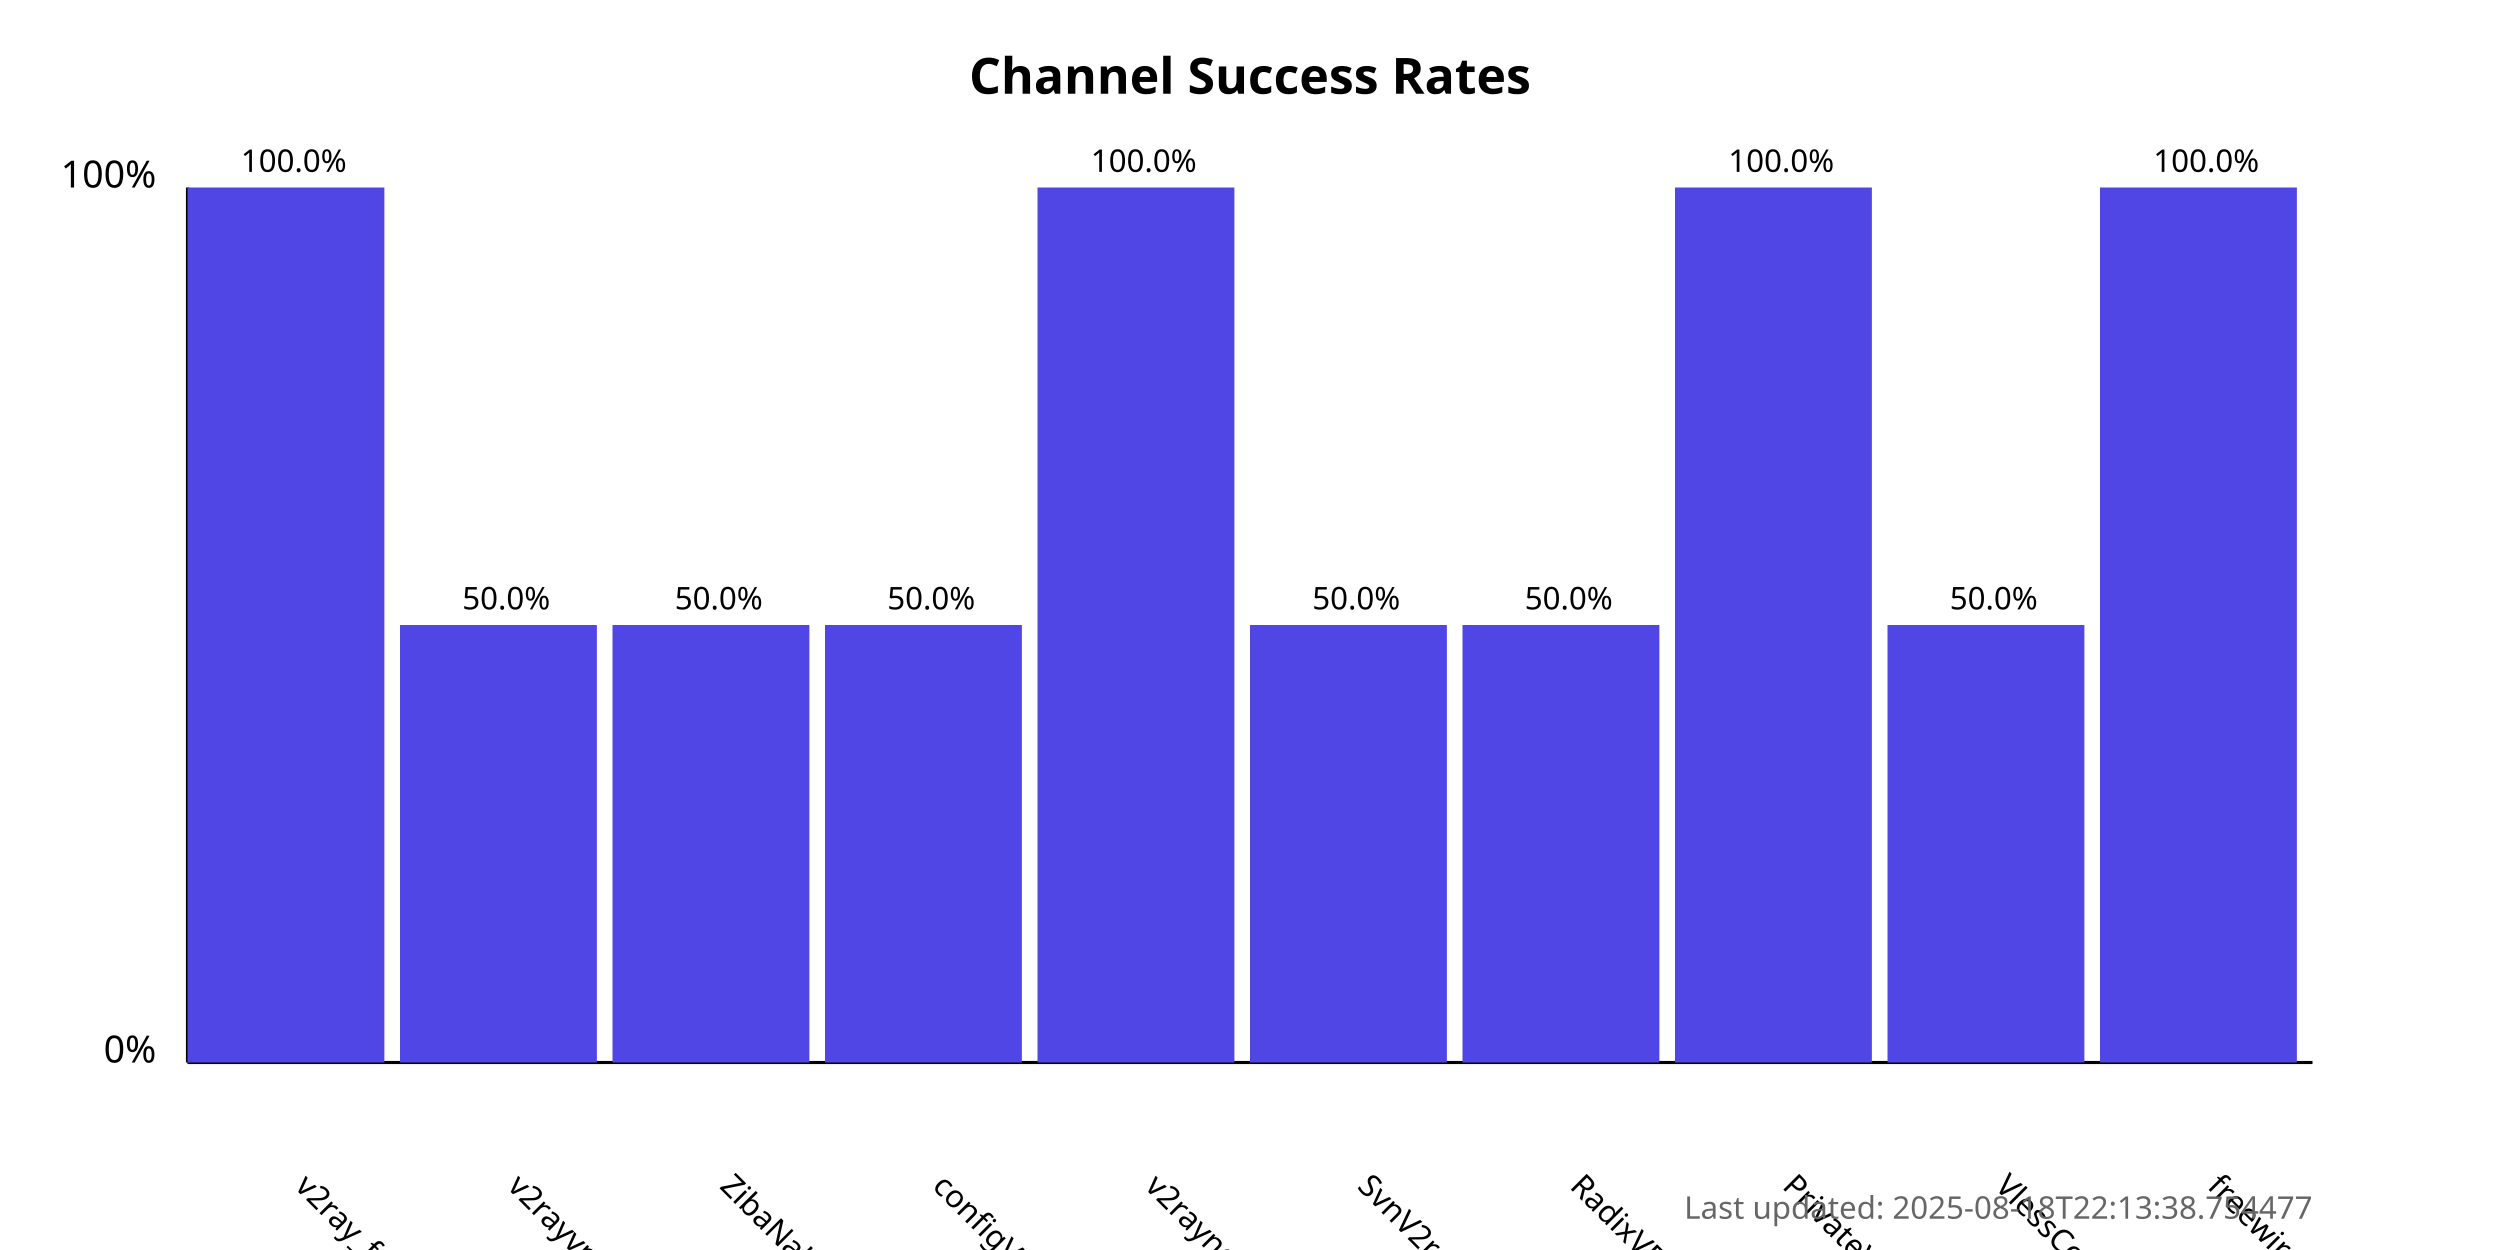
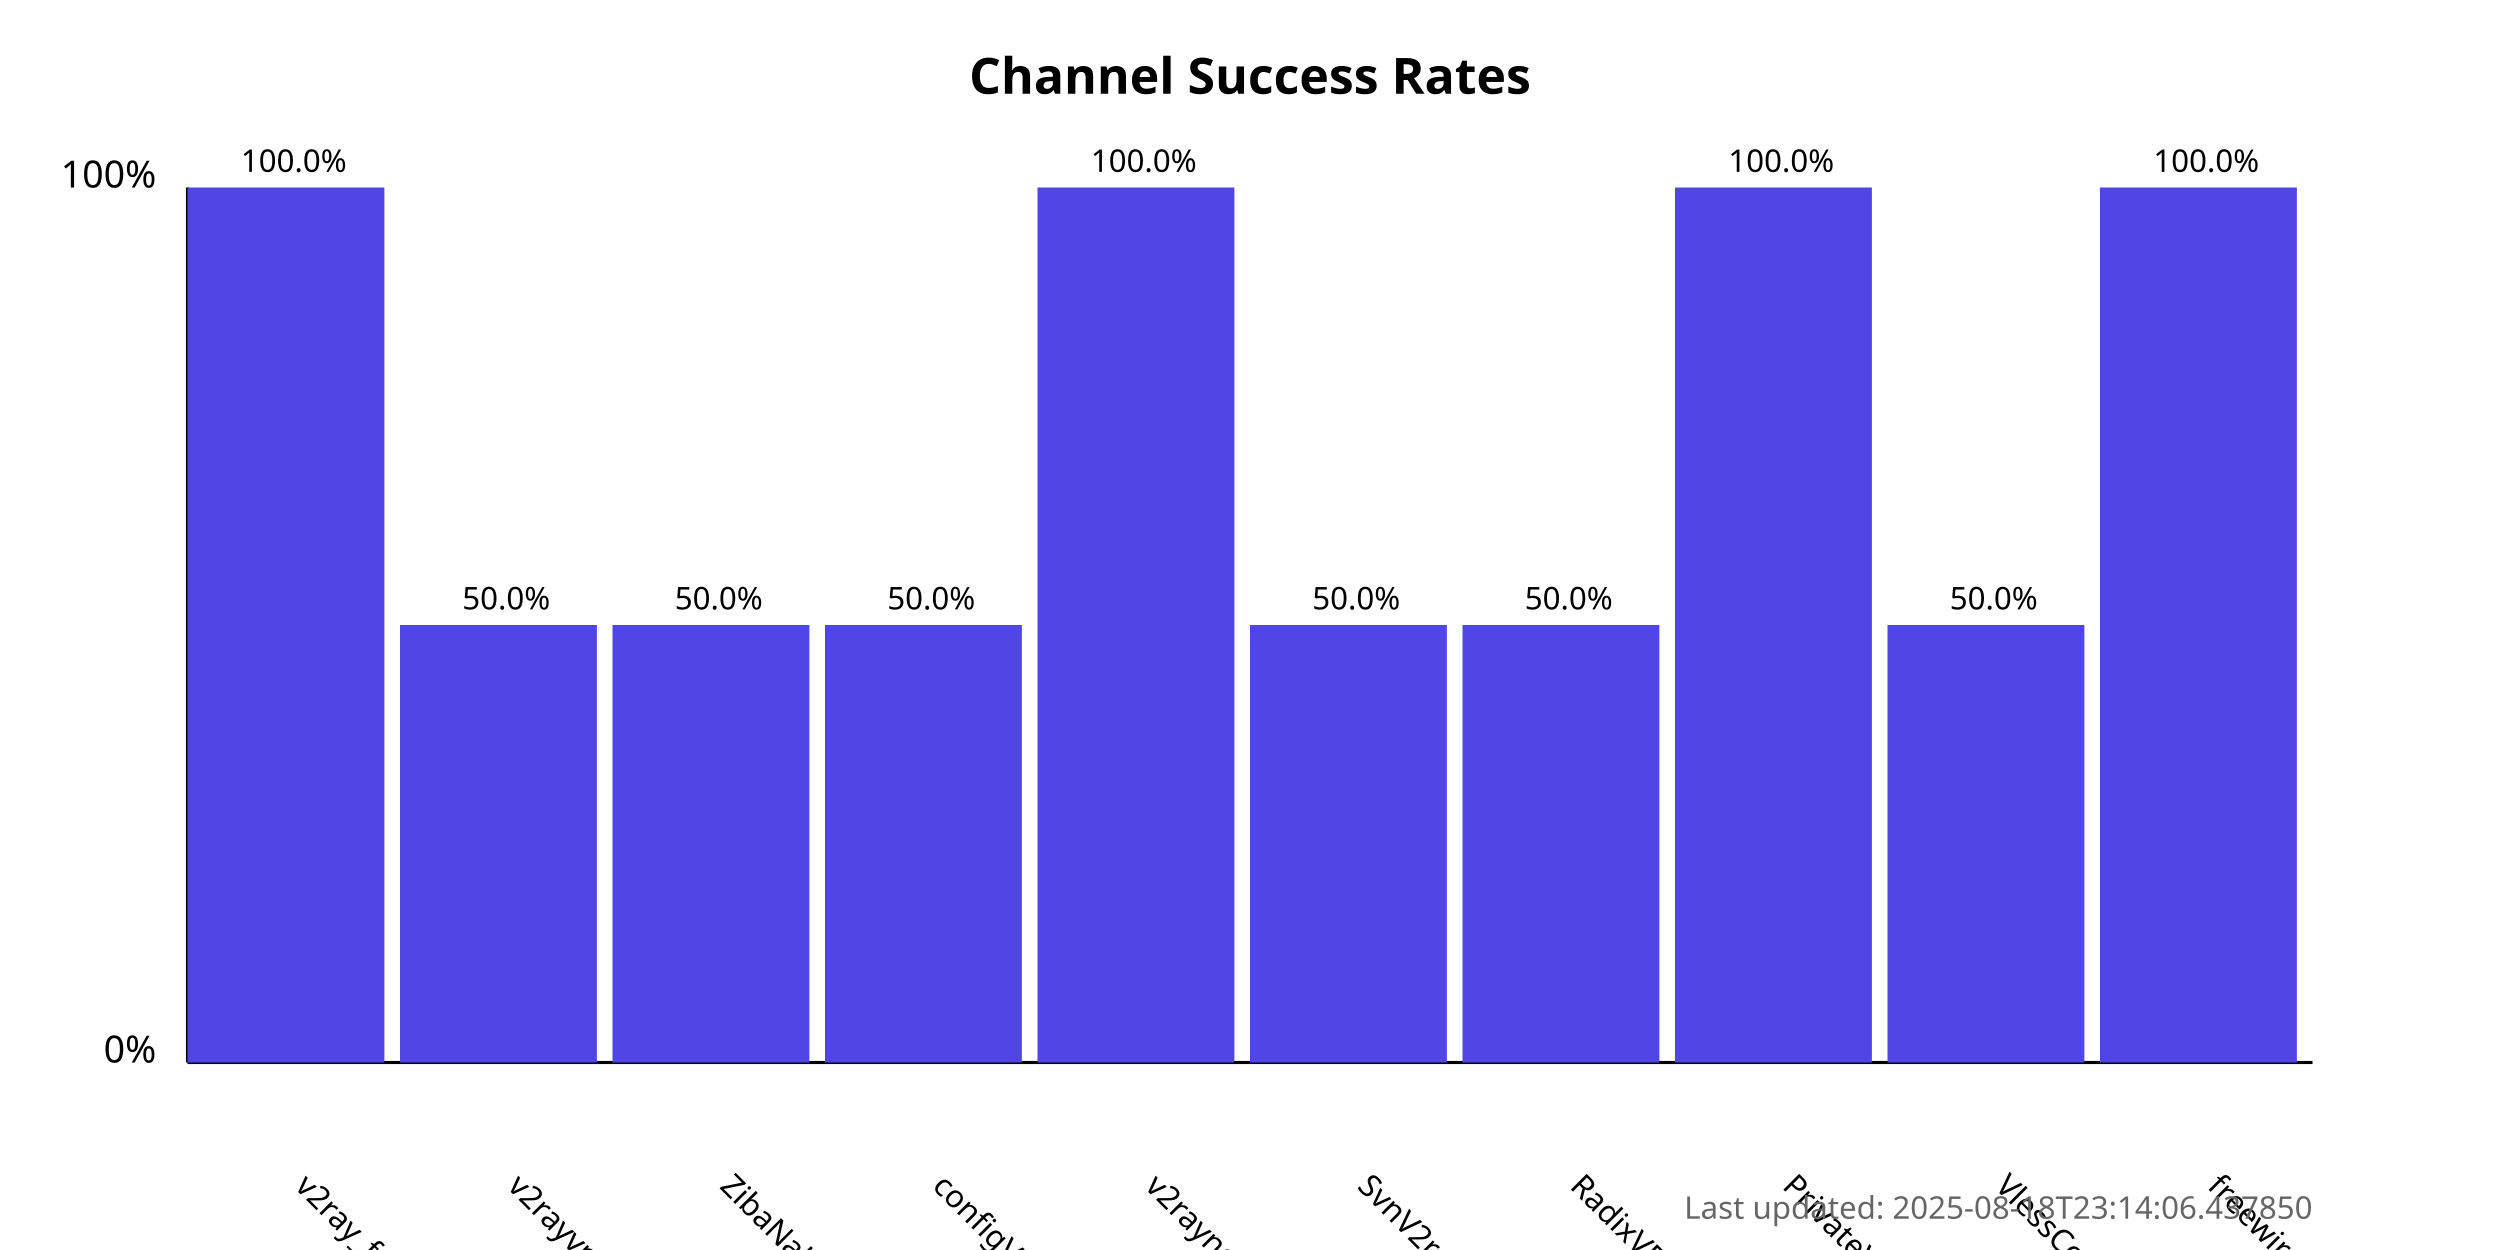
<svg xmlns="http://www.w3.org/2000/svg" width="800" height="400">
  <style>
            .chart-title { font: bold 16px sans-serif; }
            .axis-label { font: 12px sans-serif; }
            .tick-label { font: 10px sans-serif; }
            .bar { fill: #4f46e5; }
            .bar:hover { fill: #6366f1; }
            .timestamp { font: 10px sans-serif; fill: #666; }
        </style>
  <text x="400.0" y="30" text-anchor="middle" class="chart-title">
            Channel Success Rates
        </text>
  <line x1="60" y1="340" x2="60" y2="60" stroke="black" stroke-width="1" />
  <line x1="60" y1="340" x2="740" y2="340" stroke="black" stroke-width="1" />
  <text x="50" y="340" text-anchor="end" class="axis-label">0%</text>
  <text x="50" y="60" text-anchor="end" class="axis-label">100%</text>
  <g>
    <rect x="60" y="60.0" width="63.0" height="280.0" class="bar" />
    <text x="94.0" y="380" transform="rotate(45, 94.0, 380)" text-anchor="start" class="tick-label">
                v2ray_free_conf
            </text>
    <text x="94.0" y="55.0" text-anchor="middle" class="tick-label">
                100.0%
            </text>
  </g>
  <g>
    <rect x="128.0" y="200.0" width="63.0" height="140.0" class="bar" />
    <text x="162.0" y="380" transform="rotate(45, 162.0, 380)" text-anchor="start" class="tick-label">
                v2rayvpno
            </text>
    <text x="162.0" y="195.0" text-anchor="middle" class="tick-label">
                50.0%
            </text>
  </g>
  <g>
    <rect x="196.0" y="200.0" width="63.0" height="140.0" class="bar" />
    <text x="230.0" y="380" transform="rotate(45, 230.0, 380)" text-anchor="start" class="tick-label">
                ZibaNabz
            </text>
    <text x="230.0" y="195.0" text-anchor="middle" class="tick-label">
                50.0%
            </text>
  </g>
  <g>
    <rect x="264.0" y="200.0" width="63.0" height="140.0" class="bar" />
    <text x="298.0" y="380" transform="rotate(45, 298.0, 380)" text-anchor="start" class="tick-label">
                configV2rayForFree
            </text>
    <text x="298.0" y="195.0" text-anchor="middle" class="tick-label">
                50.0%
            </text>
  </g>
  <g>
    <rect x="332.0" y="60.0" width="63.0" height="280.0" class="bar" />
    <text x="366.0" y="380" transform="rotate(45, 366.0, 380)" text-anchor="start" class="tick-label">
                v2rayngvpn
            </text>
    <text x="366.0" y="55.0" text-anchor="middle" class="tick-label">
                100.0%
            </text>
  </g>
  <g>
    <rect x="400.0" y="200.0" width="63.0" height="140.0" class="bar" />
    <text x="434.0" y="380" transform="rotate(45, 434.0, 380)" text-anchor="start" class="tick-label">
                SvnV2ray
            </text>
    <text x="434.0" y="195.0" text-anchor="middle" class="tick-label">
                50.0%
            </text>
  </g>
  <g>
    <rect x="468.0" y="200.0" width="63.0" height="140.0" class="bar" />
    <text x="502.0" y="380" transform="rotate(45, 502.0, 380)" text-anchor="start" class="tick-label">
                RadixVPN
            </text>
    <text x="502.0" y="195.0" text-anchor="middle" class="tick-label">
                50.0%
            </text>
  </g>
  <g>
    <rect x="536.0" y="60.0" width="63.0" height="280.0" class="bar" />
    <text x="570.0" y="380" transform="rotate(45, 570.0, 380)" text-anchor="start" class="tick-label">
                PrivateVPNs
            </text>
    <text x="570.0" y="55.0" text-anchor="middle" class="tick-label">
                100.0%
            </text>
  </g>
  <g>
    <rect x="604.0" y="200.0" width="63.0" height="140.0" class="bar" />
    <text x="638.0" y="380" transform="rotate(45, 638.0, 380)" text-anchor="start" class="tick-label">
                VlessConfig
            </text>
    <text x="638.0" y="195.0" text-anchor="middle" class="tick-label">
                50.0%
            </text>
  </g>
  <g>
    <rect x="672.0" y="60.0" width="63.0" height="280.0" class="bar" />
    <text x="706.0" y="380" transform="rotate(45, 706.0, 380)" text-anchor="start" class="tick-label">
                freewireguard
            </text>
    <text x="706.0" y="55.0" text-anchor="middle" class="tick-label">
                100.0%
            </text>
  </g>
  <text x="740" y="390" text-anchor="end" class="timestamp">
-             Last updated: 2025-08-18T22:13:38.754477
+             Last updated: 2025-08-18T23:14:06.437850
        </text>
</svg>
